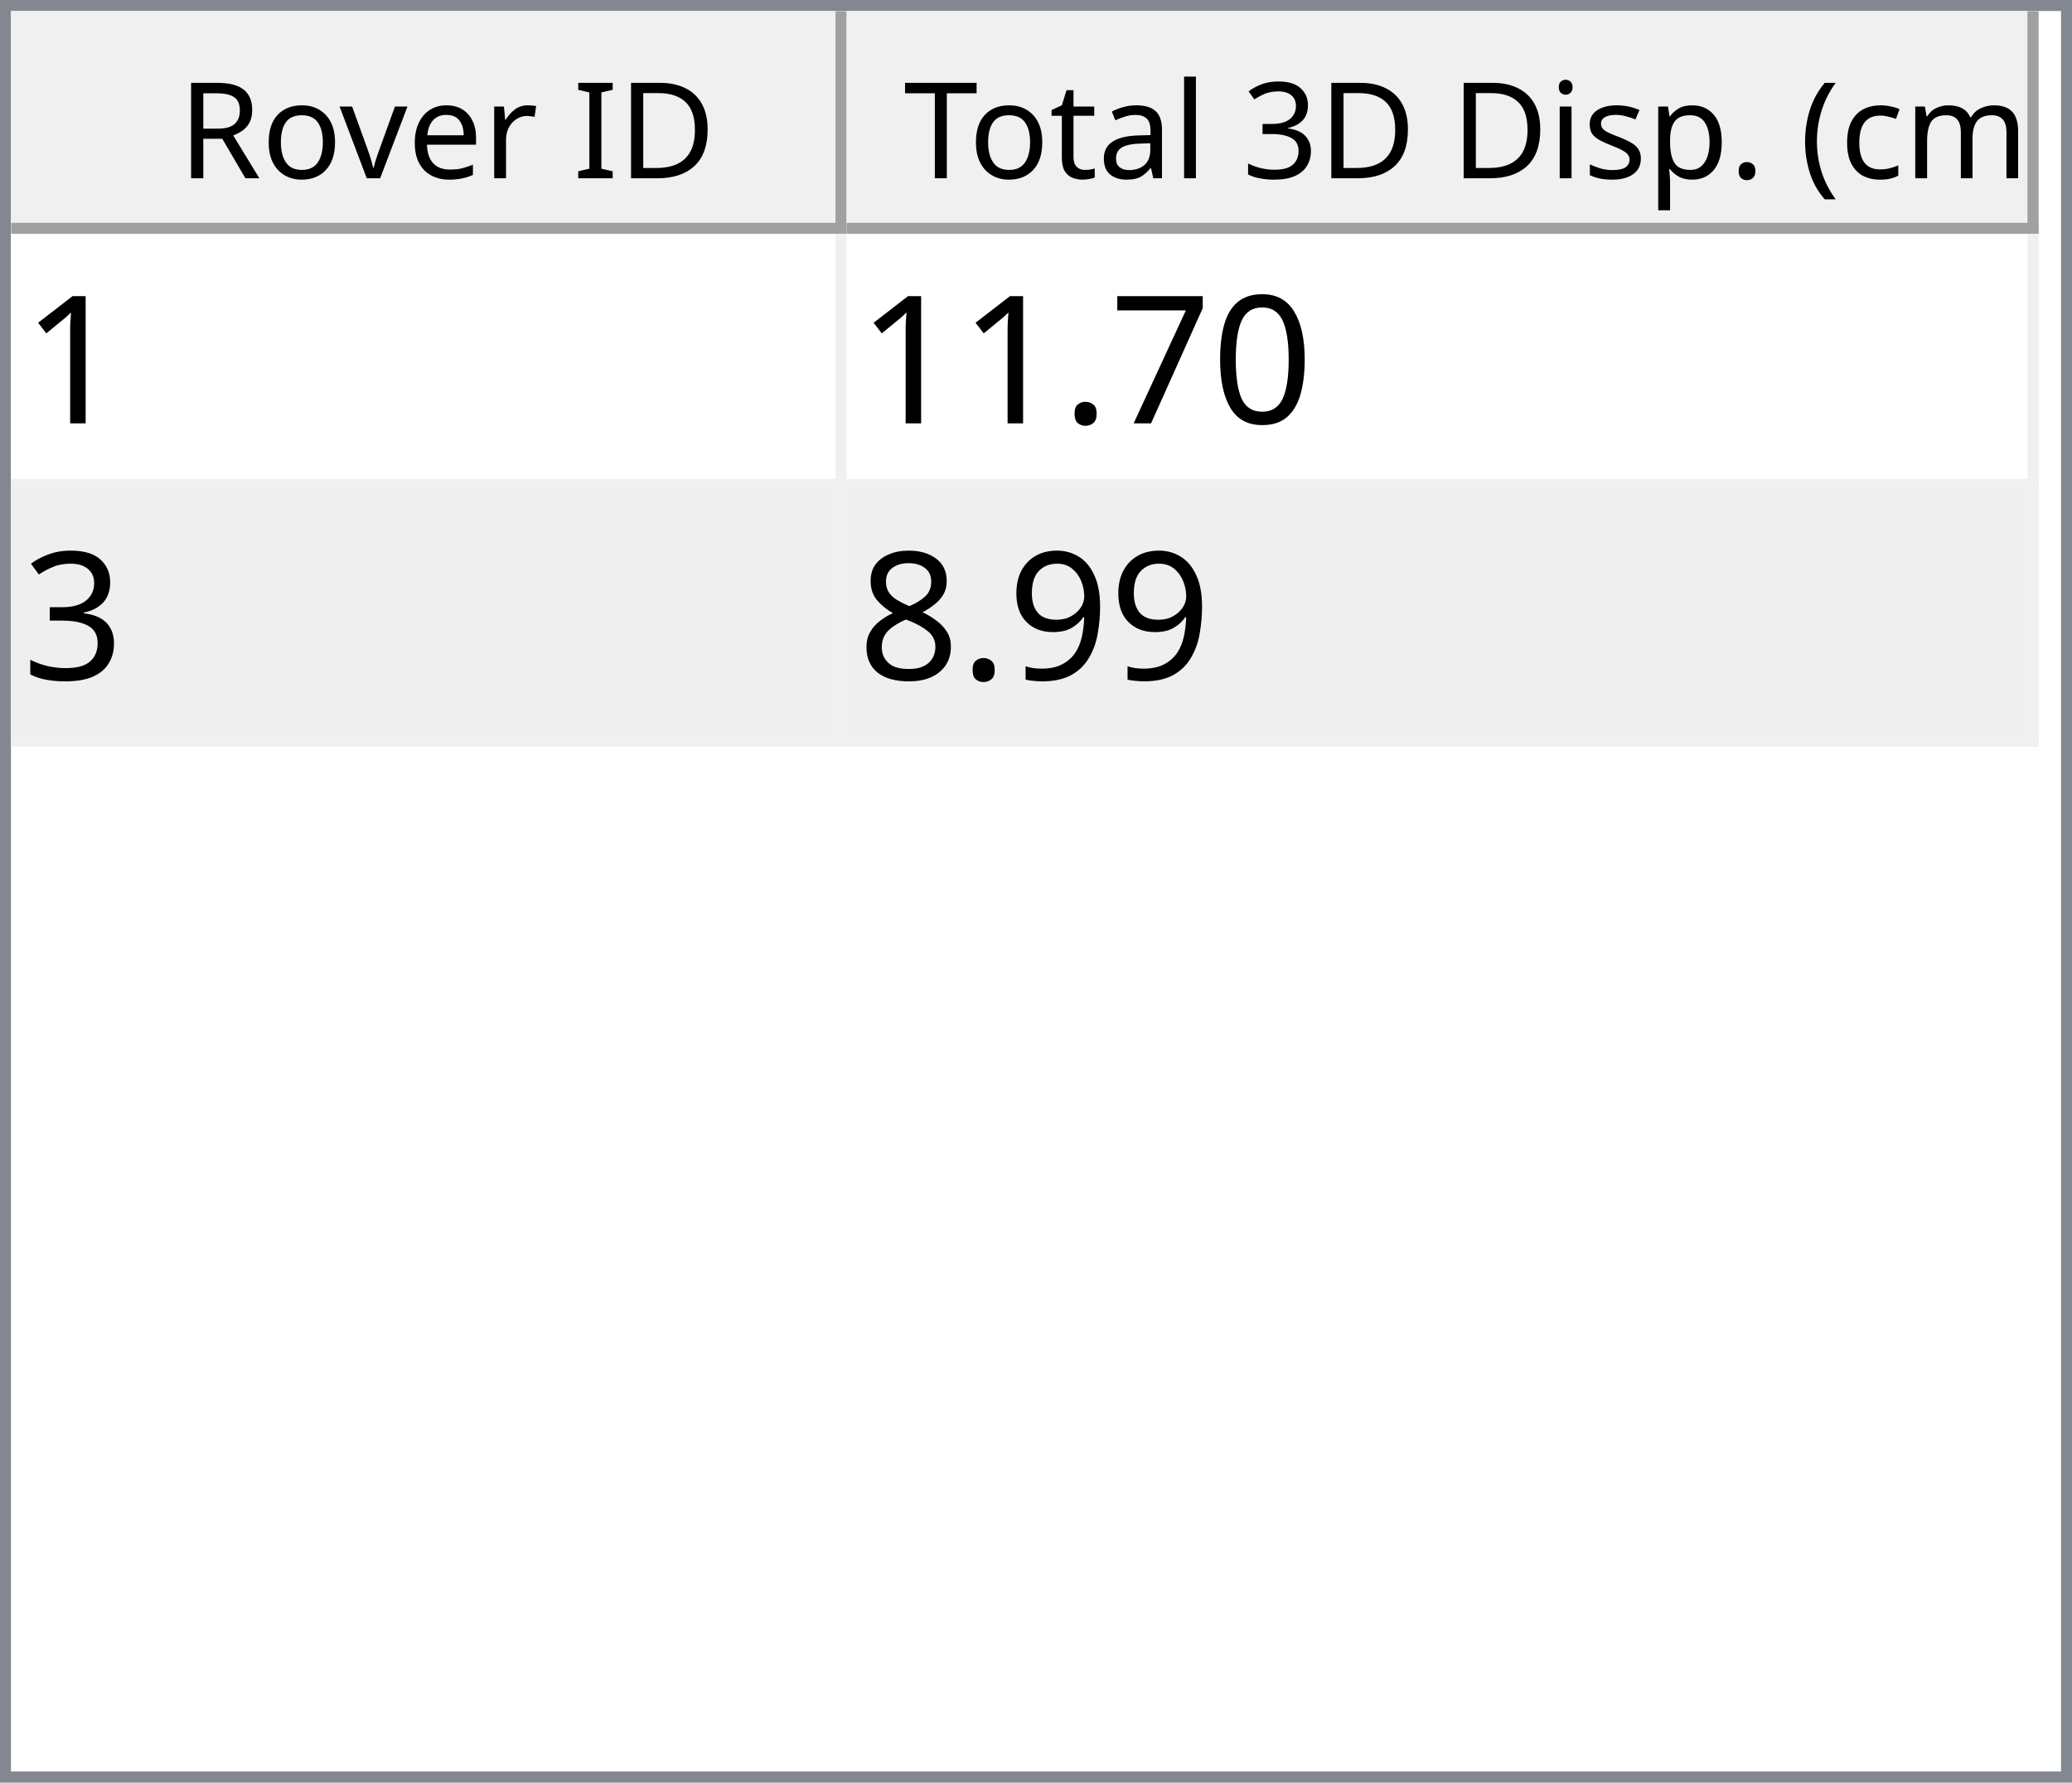
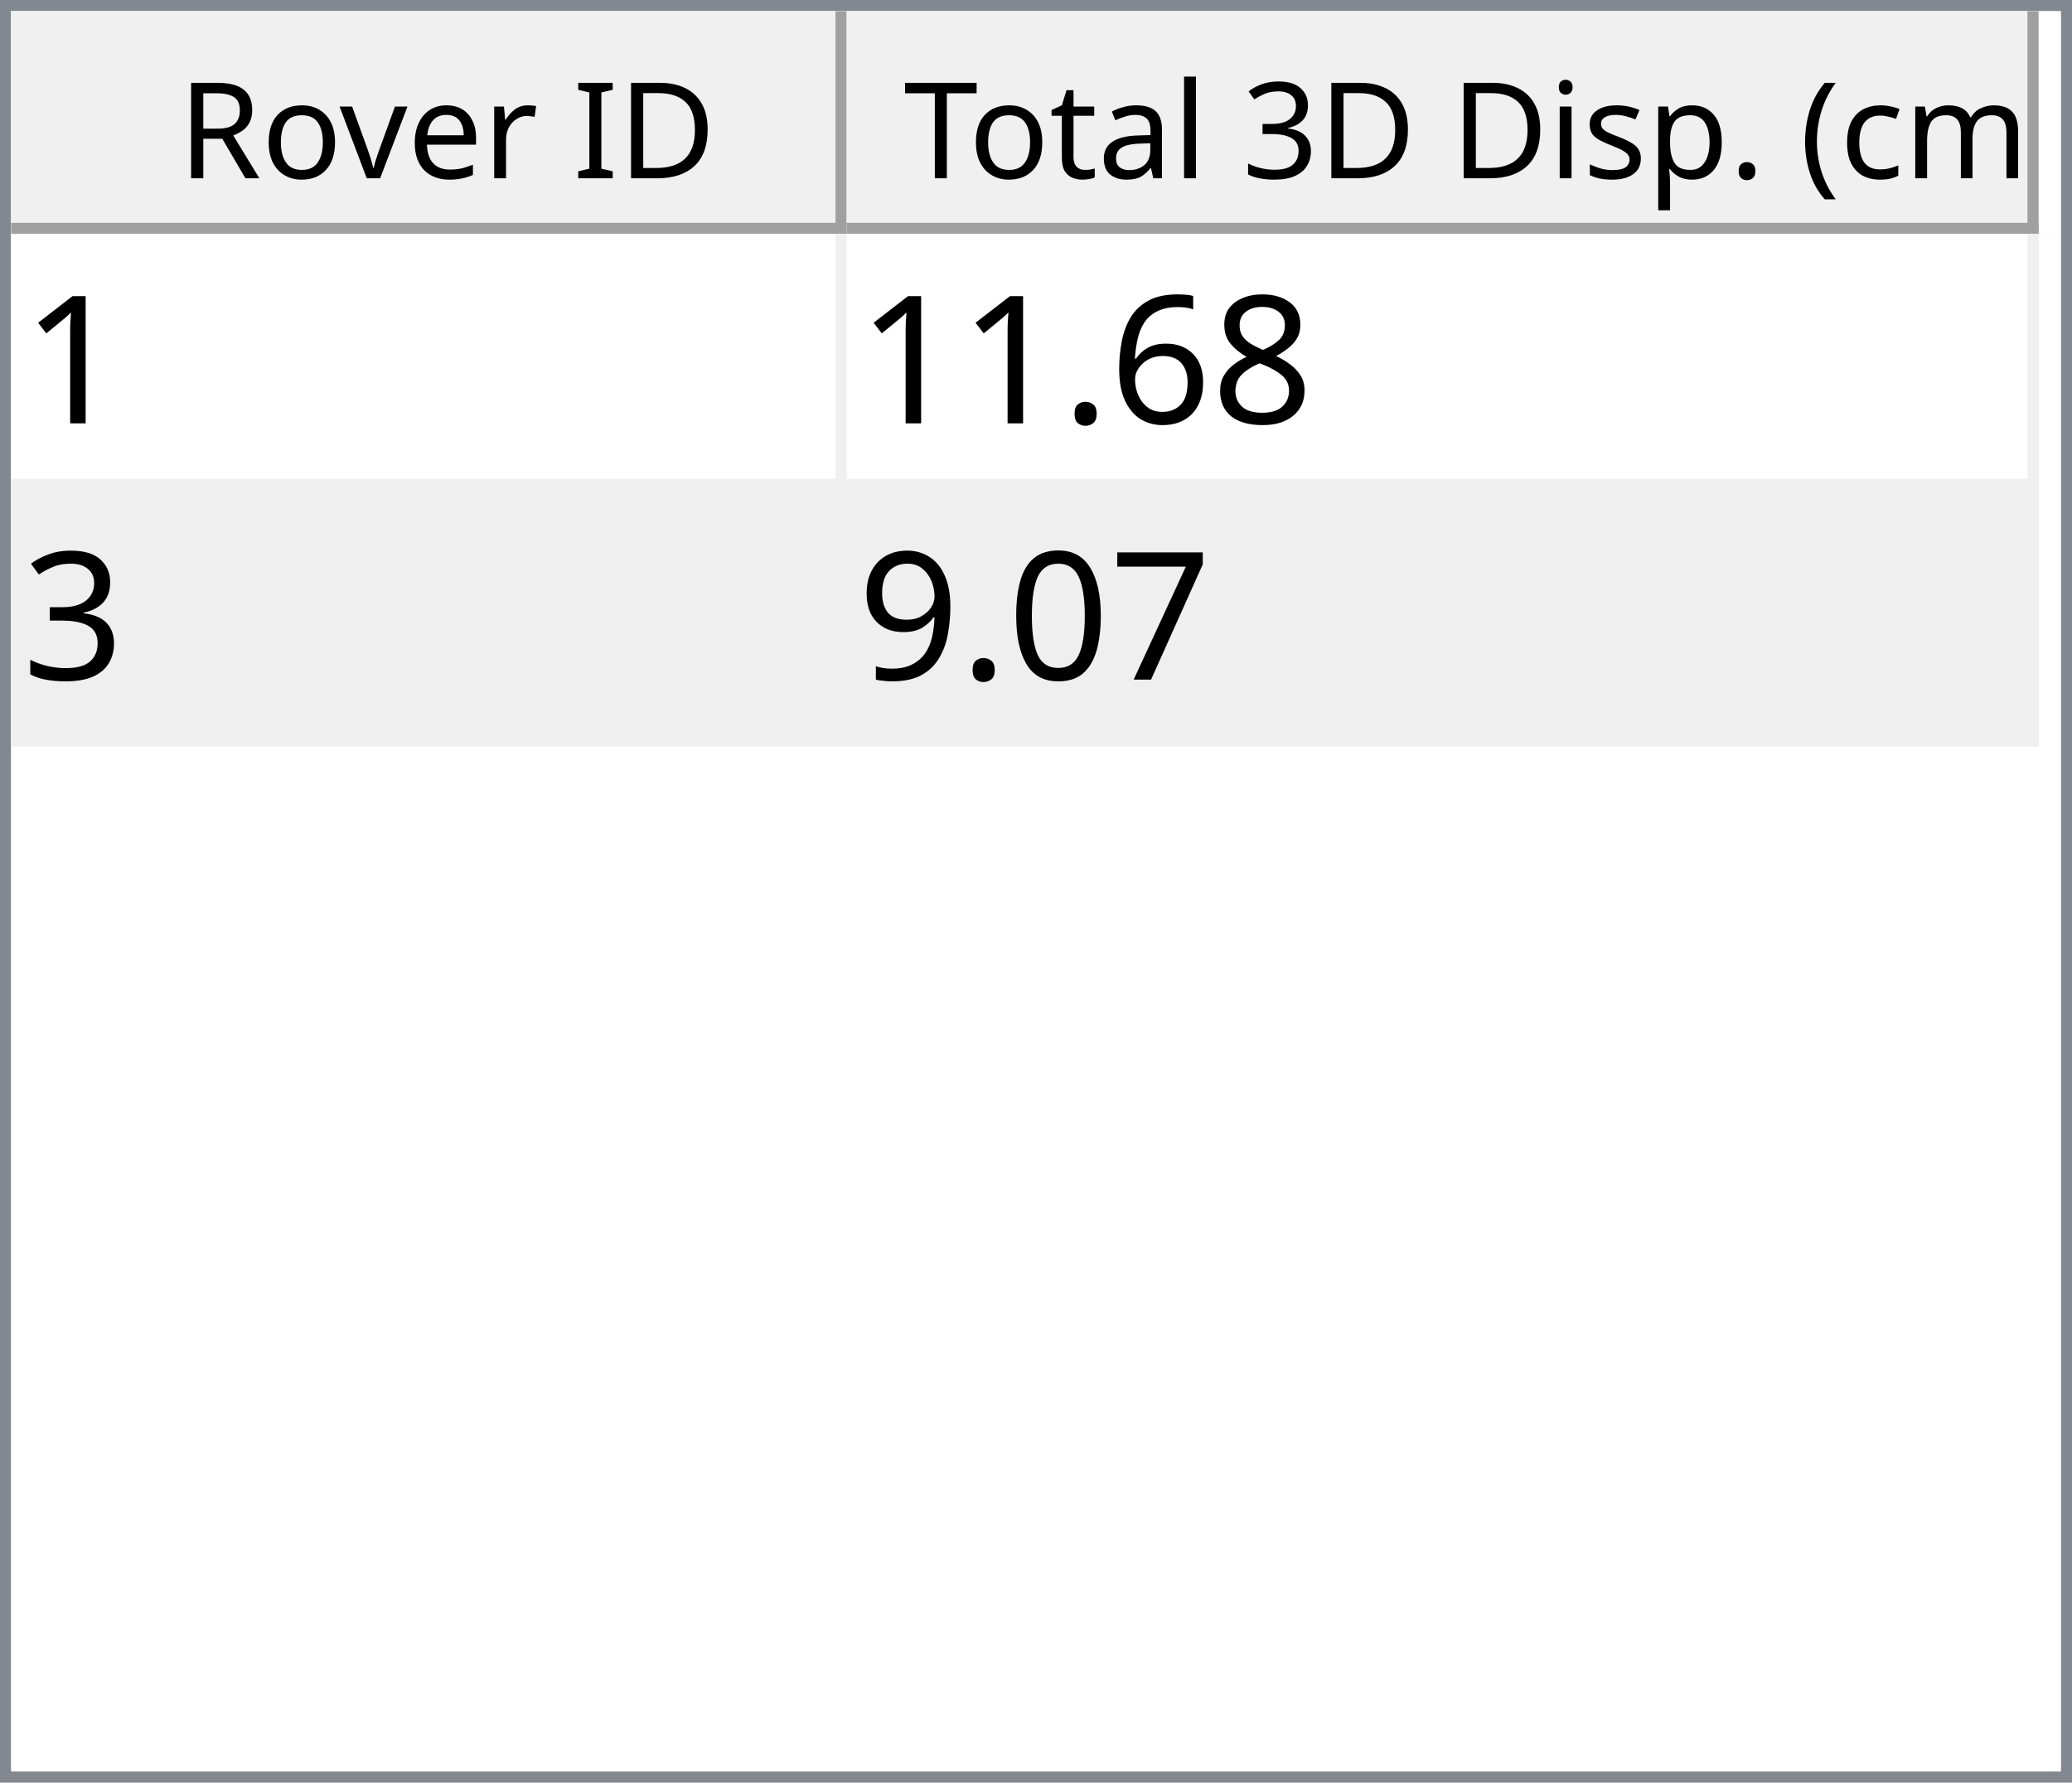
<svg xmlns="http://www.w3.org/2000/svg" style="fill-opacity:1; color-rendering:auto; color-interpolation:auto; text-rendering:auto; stroke:black; stroke-linecap:square; stroke-miterlimit:10; shape-rendering:auto; stroke-opacity:1; fill:black; stroke-dasharray:none; font-weight:normal; stroke-width:1; font-family:'Dialog'; font-style:normal; stroke-linejoin:miter; font-size:12px; stroke-dashoffset:0; image-rendering:auto;" width="186" height="160">
  <defs id="genericDefs" />
  <g>
    <defs id="defs1">
      <clipPath clipPathUnits="userSpaceOnUse" id="clipPath1">
        <path d="M0 0 L186 0 L186 160 L0 160 L0 0 Z" />
      </clipPath>
      <clipPath clipPathUnits="userSpaceOnUse" id="clipPath2">
        <path d="M0 0 L0 160 L186 160 L186 0 Z" />
      </clipPath>
      <clipPath clipPathUnits="userSpaceOnUse" id="clipPath3">
        <path d="M0 0 L0 20 L184 20 L184 0 Z" />
      </clipPath>
      <clipPath clipPathUnits="userSpaceOnUse" id="clipPath4">
        <path d="M0 0 L0 20 L75 20 L75 0 Z" />
      </clipPath>
      <clipPath clipPathUnits="userSpaceOnUse" id="clipPath5">
        <path d="M1 1 L1 19 L74 19 L74 1 Z" />
      </clipPath>
      <clipPath clipPathUnits="userSpaceOnUse" id="clipPath6">
        <path d="M0 0 L0 18 L73 18 L73 0 Z" />
      </clipPath>
      <clipPath clipPathUnits="userSpaceOnUse" id="clipPath7">
        <path d="M-0.5 -0.5 L-0.5 19.5 L74.5 19.5 L74.5 -0.5 Z" />
      </clipPath>
      <clipPath clipPathUnits="userSpaceOnUse" id="clipPath8">
        <path d="M0 0 L0 20 L107 20 L107 0 Z" />
      </clipPath>
      <clipPath clipPathUnits="userSpaceOnUse" id="clipPath9">
        <path d="M1 1 L1 19 L106 19 L106 1 Z" />
      </clipPath>
      <clipPath clipPathUnits="userSpaceOnUse" id="clipPath10">
        <path d="M0 0 L0 18 L105 18 L105 0 Z" />
      </clipPath>
      <clipPath clipPathUnits="userSpaceOnUse" id="clipPath11">
        <path d="M-0.5 -0.5 L-0.5 19.5 L106.5 19.5 L106.5 -0.5 Z" />
      </clipPath>
      <clipPath clipPathUnits="userSpaceOnUse" id="clipPath12">
        <path d="M0 0 L0 138 L184 138 L184 0 Z" />
      </clipPath>
      <clipPath clipPathUnits="userSpaceOnUse" id="clipPath13">
        <path d="M0 0 L0 46 L182 46 L182 0 Z" />
      </clipPath>
      <clipPath clipPathUnits="userSpaceOnUse" id="clipPath14">
        <path d="M-0.5 -0.5 L-0.5 45.5 L181.5 45.5 L181.5 -0.5 Z" />
      </clipPath>
      <clipPath clipPathUnits="userSpaceOnUse" id="clipPath15">
        <path d="M0 0 L0 22 L74 22 L74 0 Z" />
      </clipPath>
      <clipPath clipPathUnits="userSpaceOnUse" id="clipPath16">
        <path d="M0 0 L0 22 L106 22 L106 0 Z" />
      </clipPath>
      <font horiz-adv-x="64.551" id="font1">
        <font-face ascent="107.91" descent="25.098" units-per-em="100" style="font-style:normal; font-family:Segoe UI; font-weight:normal;" />
        <missing-glyph horiz-adv-x="64.551" d="M8.109 0 L8.109 68.266 L56.453 68.266 L56.453 0 L8.109 0 ZM15.328 7.234 L49.219 7.234 L49.219 61.031 L15.328 61.031 L15.328 7.234 Z" />
        <glyph unicode="D" horiz-adv-x="70.117" d="M9.188 0 L9.188 70.016 L28.516 70.016 Q65.531 70.016 65.531 35.891 Q65.531 19.672 55.25 9.836 Q44.969 0 27.734 0 L9.188 0 ZM17.391 62.594 L17.391 7.422 L27.828 7.422 Q41.609 7.422 49.273 14.797 Q56.938 22.172 56.938 35.688 Q56.938 62.594 28.328 62.594 L17.391 62.594 Z" />
        <glyph unicode="I" horiz-adv-x="26.611" d="M17.391 0 L9.188 0 L9.188 70.016 L17.391 70.016 L17.391 0 Z" />
        <glyph unicode=" " horiz-adv-x="27.393" d="" />
        <glyph unicode="r" horiz-adv-x="34.766" d="M34.188 41.891 Q32.078 43.5 28.125 43.5 Q23 43.5 19.555 38.672 Q16.109 33.844 16.109 25.484 L16.109 0 L8.109 0 L8.109 50 L16.109 50 L16.109 39.703 L16.312 39.703 Q18.016 44.969 21.531 47.922 Q25.047 50.875 29.391 50.875 Q32.516 50.875 34.188 50.203 L34.188 41.891 Z" />
        <glyph unicode="e" horiz-adv-x="52.295" d="M48.297 23 L12.984 23 Q13.188 14.656 17.484 10.109 Q21.781 5.562 29.297 5.562 Q37.75 5.562 44.828 11.141 L44.828 3.609 Q38.234 -1.172 27.391 -1.172 Q16.797 -1.172 10.742 5.641 Q4.688 12.453 4.688 24.812 Q4.688 36.469 11.305 43.82 Q17.922 51.172 27.734 51.172 Q37.547 51.172 42.922 44.828 Q48.297 38.484 48.297 27.203 L48.297 23 ZM40.094 29.781 Q40.047 36.719 36.75 40.578 Q33.453 44.438 27.594 44.438 Q21.922 44.438 17.969 40.383 Q14.016 36.328 13.094 29.781 L40.094 29.781 Z" />
        <glyph unicode="v" horiz-adv-x="47.9" d="M47.406 50 L27.484 0 L19.625 0 L0.688 50 L9.469 50 L22.172 13.672 Q23.578 9.672 23.922 6.688 L24.125 6.688 Q24.609 10.453 25.688 13.484 L38.969 50 L47.406 50 Z" />
        <glyph unicode="o" horiz-adv-x="58.594" d="M29 -1.172 Q17.922 -1.172 11.305 5.836 Q4.688 12.844 4.688 24.422 Q4.688 37.016 11.57 44.094 Q18.453 51.172 30.172 51.172 Q41.359 51.172 47.633 44.289 Q53.906 37.406 53.906 25.203 Q53.906 13.234 47.141 6.031 Q40.375 -1.172 29 -1.172 ZM29.594 44.438 Q21.875 44.438 17.383 39.188 Q12.891 33.938 12.891 24.703 Q12.891 15.828 17.43 10.695 Q21.969 5.562 29.594 5.562 Q37.359 5.562 41.531 10.594 Q45.703 15.625 45.703 24.906 Q45.703 34.281 41.531 39.359 Q37.359 44.438 29.594 44.438 Z" />
        <glyph unicode="R" horiz-adv-x="59.814" d="M59.375 0 L49.609 0 L37.891 19.625 Q36.281 22.359 34.766 24.289 Q33.25 26.219 31.664 27.438 Q30.078 28.656 28.25 29.219 Q26.422 29.781 24.125 29.781 L17.391 29.781 L17.391 0 L9.188 0 L9.188 70.016 L30.078 70.016 Q34.672 70.016 38.555 68.867 Q42.438 67.719 45.289 65.375 Q48.141 63.031 49.758 59.547 Q51.375 56.062 51.375 51.375 Q51.375 47.703 50.273 44.656 Q49.172 41.609 47.148 39.211 Q45.125 36.812 42.266 35.133 Q39.406 33.453 35.844 32.516 L35.844 32.328 Q37.594 31.547 38.891 30.547 Q40.188 29.547 41.359 28.18 Q42.531 26.812 43.68 25.078 Q44.828 23.344 46.234 21.047 L59.375 0 ZM17.391 62.594 L17.391 37.203 L28.516 37.203 Q31.594 37.203 34.203 38.133 Q36.812 39.062 38.719 40.797 Q40.625 42.531 41.703 45.047 Q42.781 47.562 42.781 50.688 Q42.781 56.297 39.141 59.445 Q35.5 62.594 28.609 62.594 L17.391 62.594 Z" />
        <glyph unicode=")" horiz-adv-x="30.176" d="M8.297 -15.922 L1.172 -15.922 Q16.406 2.344 16.406 26.812 Q16.406 51.469 1.078 70.016 L8.297 70.016 Q23.531 52.156 23.531 26.703 Q23.531 1.375 8.297 -15.922 Z" />
        <glyph unicode="m" horiz-adv-x="86.133" d="M79.109 0 L71.094 0 L71.094 28.719 Q71.094 37.016 68.531 40.727 Q65.969 44.438 59.906 44.438 Q54.781 44.438 51.195 39.75 Q47.609 35.062 47.609 28.516 L47.609 0 L39.594 0 L39.594 29.688 Q39.594 44.438 28.219 44.438 Q22.953 44.438 19.531 40.016 Q16.109 35.594 16.109 28.516 L16.109 0 L8.109 0 L8.109 50 L16.109 50 L16.109 42.094 L16.312 42.094 Q21.625 51.172 31.844 51.172 Q36.969 51.172 40.773 48.312 Q44.578 45.453 46 40.828 Q51.562 51.172 62.594 51.172 Q79.109 51.172 79.109 30.812 L79.109 0 Z" />
        <glyph unicode="c" horiz-adv-x="46.191" d="M42.188 2.297 Q36.422 -1.172 28.516 -1.172 Q17.828 -1.172 11.258 5.789 Q4.688 12.75 4.688 23.828 Q4.688 36.188 11.766 43.68 Q18.844 51.172 30.672 51.172 Q37.25 51.172 42.281 48.734 L42.281 40.531 Q36.719 44.438 30.375 44.438 Q22.703 44.438 17.797 38.945 Q12.891 33.453 12.891 24.516 Q12.891 15.719 17.508 10.641 Q22.125 5.562 29.891 5.562 Q36.422 5.562 42.188 9.906 L42.188 2.297 Z" />
        <glyph unicode="(" horiz-adv-x="30.176" d="M29.109 -15.922 L21.969 -15.922 Q6.844 1.375 6.844 26.703 Q6.844 52.156 21.969 70.016 L29.203 70.016 Q13.875 51.469 13.875 26.812 Q13.875 2.344 29.109 -15.922 Z" />
        <glyph unicode="." horiz-adv-x="21.68" d="M10.891 -1.078 Q8.641 -1.078 7.055 0.539 Q5.469 2.156 5.469 4.391 Q5.469 6.641 7.055 8.273 Q8.641 9.906 10.891 9.906 Q13.188 9.906 14.797 8.273 Q16.406 6.641 16.406 4.391 Q16.406 2.156 14.797 0.539 Q13.188 -1.078 10.891 -1.078 Z" />
        <glyph unicode="p" horiz-adv-x="58.789" d="M16.312 7.234 L16.109 7.234 L16.109 -23 L8.109 -23 L8.109 50 L16.109 50 L16.109 41.219 L16.312 41.219 Q22.219 51.172 33.594 51.172 Q43.266 51.172 48.688 44.461 Q54.109 37.75 54.109 26.469 Q54.109 13.922 48 6.375 Q41.891 -1.172 31.297 -1.172 Q21.578 -1.172 16.312 7.234 ZM16.109 27.391 L16.109 20.406 Q16.109 14.203 20.141 9.883 Q24.172 5.562 30.375 5.562 Q37.641 5.562 41.773 11.133 Q45.906 16.703 45.906 26.609 Q45.906 34.969 42.047 39.703 Q38.188 44.438 31.594 44.438 Q24.609 44.438 20.359 39.578 Q16.109 34.719 16.109 27.391 Z" />
        <glyph unicode="s" horiz-adv-x="42.432" d="M5.078 1.812 L5.078 10.406 Q11.625 5.562 19.484 5.562 Q30.031 5.562 30.031 12.594 Q30.031 14.594 29.125 15.992 Q28.219 17.391 26.68 18.461 Q25.141 19.531 23.07 20.383 Q21 21.234 18.609 22.172 Q15.281 23.484 12.766 24.828 Q10.25 26.172 8.57 27.859 Q6.891 29.547 6.031 31.695 Q5.172 33.844 5.172 36.719 Q5.172 40.234 6.789 42.945 Q8.406 45.656 11.086 47.484 Q13.766 49.312 17.211 50.242 Q20.656 51.172 24.312 51.172 Q30.812 51.172 35.938 48.922 L35.938 40.828 Q30.422 44.438 23.25 44.438 Q21 44.438 19.195 43.922 Q17.391 43.406 16.094 42.477 Q14.797 41.547 14.086 40.258 Q13.375 38.969 13.375 37.406 Q13.375 35.453 14.086 34.133 Q14.797 32.812 16.164 31.789 Q17.531 30.766 19.484 29.938 Q21.438 29.109 23.922 28.125 Q27.25 26.859 29.883 25.516 Q32.516 24.172 34.375 22.484 Q36.234 20.797 37.234 18.602 Q38.234 16.406 38.234 13.375 Q38.234 9.672 36.602 6.938 Q34.969 4.203 32.234 2.398 Q29.5 0.594 25.93 -0.289 Q22.359 -1.172 18.453 -1.172 Q10.75 -1.172 5.078 1.812 Z" />
        <glyph unicode="i" horiz-adv-x="24.219" d="M12.203 62.703 Q10.062 62.703 8.547 64.164 Q7.031 65.625 7.031 67.875 Q7.031 70.125 8.547 71.609 Q10.062 73.094 12.203 73.094 Q14.406 73.094 15.945 71.609 Q17.484 70.125 17.484 67.875 Q17.484 65.719 15.945 64.211 Q14.406 62.703 12.203 62.703 ZM16.109 0 L8.109 0 L8.109 50 L16.109 50 L16.109 0 Z" />
        <glyph unicode="3" horiz-adv-x="53.906" d="M46.531 19.828 Q46.531 15.094 44.75 11.211 Q42.969 7.328 39.719 4.57 Q36.469 1.812 31.93 0.297 Q27.391 -1.219 21.922 -1.219 Q11.922 -1.219 6 2.594 L6 11.188 Q13.094 5.609 22.219 5.609 Q25.875 5.609 28.828 6.539 Q31.781 7.469 33.906 9.227 Q36.031 10.984 37.18 13.477 Q38.328 15.969 38.328 19.094 Q38.328 32.812 18.797 32.812 L12.984 32.812 L12.984 39.594 L18.5 39.594 Q35.797 39.594 35.797 52.484 Q35.797 64.406 22.609 64.406 Q15.188 64.406 8.688 59.422 L8.688 67.188 Q15.375 71.188 24.609 71.188 Q29 71.188 32.57 69.969 Q36.141 68.75 38.68 66.555 Q41.219 64.359 42.609 61.281 Q44 58.203 44 54.5 Q44 40.672 30.031 36.719 L30.031 36.531 Q33.594 36.141 36.625 34.797 Q39.656 33.453 41.852 31.305 Q44.047 29.156 45.289 26.25 Q46.531 23.344 46.531 19.828 Z" />
        <glyph unicode="l" horiz-adv-x="24.219" d="M16.109 0 L8.109 0 L8.109 74.031 L16.109 74.031 L16.109 0 Z" />
        <glyph unicode="a" horiz-adv-x="50.879" d="M43.891 0 L35.891 0 L35.891 7.812 L35.688 7.812 Q30.469 -1.172 20.312 -1.172 Q12.844 -1.172 8.617 2.781 Q4.391 6.734 4.391 13.281 Q4.391 27.297 20.906 29.594 L35.891 31.688 Q35.891 44.438 25.594 44.438 Q16.547 44.438 9.281 38.281 L9.281 46.484 Q16.656 51.172 26.266 51.172 Q43.891 51.172 43.891 32.516 L43.891 0 ZM35.891 25.297 L23.828 23.641 Q18.266 22.859 15.43 20.875 Q12.594 18.891 12.594 13.875 Q12.594 10.203 15.211 7.883 Q17.828 5.562 22.172 5.562 Q28.125 5.562 32.008 9.742 Q35.891 13.922 35.891 20.312 L35.891 25.297 Z" />
        <glyph unicode="t" horiz-adv-x="33.887" d="M31.297 0.484 Q28.469 -1.078 23.828 -1.078 Q10.688 -1.078 10.688 13.578 L10.688 43.172 L2.094 43.172 L2.094 50 L10.688 50 L10.688 62.203 L18.703 64.797 L18.703 50 L31.297 50 L31.297 43.172 L18.703 43.172 L18.703 14.984 Q18.703 9.969 20.414 7.82 Q22.125 5.672 26.078 5.672 Q29.109 5.672 31.297 7.328 L31.297 0.484 Z" />
        <glyph unicode="T" horiz-adv-x="52.393" d="M50.594 62.594 L30.375 62.594 L30.375 0 L22.172 0 L22.172 62.594 L2 62.594 L2 70.016 L50.594 70.016 L50.594 62.594 Z" />
      </font>
      <font horiz-adv-x="75.0" id="font2">
        <font-face ascent="100.537" descent="21.973" units-per-em="100" style="font-style:normal; font-family:sans-serif; font-weight:normal;" />
        <missing-glyph horiz-adv-x="75.0" d="M12.5 0 L12.5 62.5 L62.5 62.5 L62.5 0 L12.5 0 ZM14.062 1.562 L60.938 1.562 L60.938 60.938 L14.062 60.938 L14.062 1.562 Z" />
        <glyph unicode="1" horiz-adv-x="55.615" d="M37.25 0 L28.469 0 L28.469 56 Q25.297 52.984 20.141 49.953 Q14.984 46.922 10.891 45.406 L10.891 53.906 Q18.266 57.375 23.781 62.305 Q29.297 67.234 31.594 71.875 L37.25 71.875 L37.25 0 Z" />
-         <glyph unicode="0" horiz-adv-x="55.615" d="M4.156 35.297 Q4.156 48 6.766 55.742 Q9.375 63.484 14.523 67.68 Q19.672 71.875 27.484 71.875 Q33.25 71.875 37.594 69.555 Q41.938 67.234 44.773 62.867 Q47.609 58.5 49.219 52.227 Q50.828 45.953 50.828 35.297 Q50.828 22.703 48.242 14.969 Q45.656 7.234 40.508 3.008 Q35.359 -1.219 27.484 -1.219 Q17.141 -1.219 11.234 6.203 Q4.156 15.141 4.156 35.297 ZM13.188 35.297 Q13.188 17.672 17.312 11.836 Q21.438 6 27.484 6 Q33.547 6 37.672 11.859 Q41.797 17.719 41.797 35.297 Q41.797 52.984 37.672 58.789 Q33.547 64.594 27.391 64.594 Q21.344 64.594 17.719 59.469 Q13.188 52.938 13.188 35.297 Z" />
-         <glyph unicode="7" horiz-adv-x="55.615" d="M4.734 62.203 L4.734 70.656 L51.078 70.656 L51.078 63.812 Q44.234 56.547 37.523 44.484 Q30.812 32.422 27.156 19.672 Q24.516 10.688 23.781 0 L14.75 0 Q14.891 8.453 18.062 20.414 Q21.234 32.375 27.172 43.484 Q33.109 54.594 39.797 62.203 L4.734 62.203 Z" />
+         <glyph unicode="8" horiz-adv-x="55.615" d="M17.672 38.812 Q12.203 40.828 9.57 44.539 Q6.938 48.25 6.938 53.422 Q6.938 61.234 12.555 66.555 Q18.172 71.875 27.484 71.875 Q36.859 71.875 42.578 66.43 Q48.297 60.984 48.297 53.172 Q48.297 48.188 45.68 44.508 Q43.062 40.828 37.75 38.812 Q44.344 36.672 47.781 31.883 Q51.219 27.094 51.219 20.453 Q51.219 11.281 44.727 5.031 Q38.234 -1.219 27.641 -1.219 Q17.047 -1.219 10.547 5.055 Q4.047 11.328 4.047 20.703 Q4.047 27.688 7.594 32.398 Q11.141 37.109 17.672 38.812 ZM15.922 53.719 Q15.922 48.641 19.195 45.414 Q22.469 42.188 27.688 42.188 Q32.766 42.188 36.016 45.383 Q39.266 48.578 39.266 53.219 Q39.266 58.062 35.914 61.359 Q32.562 64.656 27.594 64.656 Q22.562 64.656 19.242 61.43 Q15.922 58.203 15.922 53.719 ZM13.094 20.656 Q13.094 16.891 14.875 13.375 Q16.656 9.859 20.172 7.93 Q23.688 6 27.734 6 Q34.031 6 38.133 10.055 Q42.234 14.109 42.234 20.359 Q42.234 26.703 38.016 30.859 Q33.797 35.016 27.438 35.016 Q21.234 35.016 17.164 30.914 Q13.094 26.812 13.094 20.656 Z" />
+         <glyph unicode="6" horiz-adv-x="55.615" d="M49.75 54.047 L41.016 53.375 Q39.844 58.547 37.703 60.891 Q34.125 64.656 28.906 64.656 Q24.703 64.656 21.531 62.312 Q17.391 59.281 14.992 53.469 Q12.594 47.656 12.5 36.922 Q15.672 41.75 20.266 44.094 Q24.859 46.438 29.891 46.438 Q38.672 46.438 44.852 39.969 Q51.031 33.5 51.031 23.25 Q51.031 16.5 48.125 10.719 Q45.219 4.938 40.141 1.859 Q35.062 -1.219 28.609 -1.219 Q17.625 -1.219 10.695 6.859 Q3.766 14.938 3.766 33.5 Q3.766 54.25 11.422 63.672 Q18.109 71.875 29.438 71.875 Q37.891 71.875 43.289 67.141 Q48.688 62.406 49.75 54.047 ZM13.875 23.188 Q13.875 18.656 15.797 14.508 Q17.719 10.359 21.188 8.18 Q24.656 6 28.469 6 Q34.031 6 38.039 10.492 Q42.047 14.984 42.047 22.703 Q42.047 30.125 38.086 34.398 Q34.125 38.672 28.125 38.672 Q22.172 38.672 18.023 34.398 Q13.875 30.125 13.875 23.188 Z" />
        <glyph unicode="." horiz-adv-x="27.783" d="M9.078 0 L9.078 10.016 L19.094 10.016 L19.094 0 L9.078 0 Z" />
        <glyph unicode="3" horiz-adv-x="55.615" d="M4.203 18.891 L12.984 20.062 Q14.5 12.594 18.141 9.297 Q21.781 6 27 6 Q33.203 6 37.477 10.297 Q41.75 14.594 41.75 20.953 Q41.75 27 37.797 30.93 Q33.844 34.859 27.734 34.859 Q25.25 34.859 21.531 33.891 L22.516 41.609 Q23.391 41.5 23.922 41.5 Q29.547 41.5 34.039 44.43 Q38.531 47.359 38.531 53.469 Q38.531 58.297 35.258 61.477 Q31.984 64.656 26.812 64.656 Q21.688 64.656 18.266 61.43 Q14.844 58.203 13.875 51.766 L5.078 53.328 Q6.688 62.156 12.398 67.016 Q18.109 71.875 26.609 71.875 Q32.469 71.875 37.398 69.359 Q42.328 66.844 44.945 62.5 Q47.562 58.156 47.562 53.266 Q47.562 48.641 45.07 44.828 Q42.578 41.016 37.703 38.766 Q44.047 37.312 47.562 32.695 Q51.078 28.078 51.078 21.141 Q51.078 11.766 44.242 5.25 Q37.406 -1.266 26.953 -1.266 Q17.531 -1.266 11.305 4.352 Q5.078 9.969 4.203 18.891 Z" />
+         <glyph unicode="7" horiz-adv-x="55.615" d="M4.734 62.203 L4.734 70.656 L51.078 70.656 L51.078 63.812 Q44.234 56.547 37.523 44.484 Q30.812 32.422 27.156 19.672 Q24.516 10.688 23.781 0 L14.75 0 Q14.891 8.453 18.062 20.414 Q21.234 32.375 27.172 43.484 Q33.109 54.594 39.797 62.203 L4.734 62.203 Z" />
+         <glyph unicode="0" horiz-adv-x="55.615" d="M4.156 35.297 Q4.156 48 6.766 55.742 Q9.375 63.484 14.523 67.68 Q19.672 71.875 27.484 71.875 Q33.25 71.875 37.594 69.555 Q41.938 67.234 44.773 62.867 Q47.609 58.5 49.219 52.227 Q50.828 45.953 50.828 35.297 Q50.828 22.703 48.242 14.969 Q45.656 7.234 40.508 3.008 Q35.359 -1.219 27.484 -1.219 Q17.141 -1.219 11.234 6.203 Q4.156 15.141 4.156 35.297 ZM13.188 35.297 Q13.188 17.672 17.312 11.836 Q21.438 6 27.484 6 Q33.547 6 37.672 11.859 Q41.797 17.719 41.797 35.297 Q41.797 52.984 37.672 58.789 Q33.547 64.594 27.391 64.594 Q21.344 64.594 17.719 59.469 Q13.188 52.938 13.188 35.297 Z" />
        <glyph unicode="9" horiz-adv-x="55.615" d="M5.469 16.547 L13.922 17.328 Q14.984 11.375 18.016 8.688 Q21.047 6 25.781 6 Q29.828 6 32.883 7.859 Q35.938 9.719 37.891 12.82 Q39.844 15.922 41.164 21.195 Q42.484 26.469 42.484 31.938 Q42.484 32.516 42.438 33.688 Q39.797 29.5 35.234 26.883 Q30.672 24.266 25.344 24.266 Q16.453 24.266 10.305 30.711 Q4.156 37.156 4.156 47.703 Q4.156 58.594 10.578 65.234 Q17 71.875 26.656 71.875 Q33.641 71.875 39.43 68.117 Q45.219 64.359 48.219 57.398 Q51.219 50.438 51.219 37.25 Q51.219 23.531 48.242 15.406 Q45.266 7.281 39.383 3.031 Q33.5 -1.219 25.594 -1.219 Q17.188 -1.219 11.867 3.445 Q6.547 8.109 5.469 16.547 ZM41.453 48.141 Q41.453 55.719 37.43 60.156 Q33.406 64.594 27.734 64.594 Q21.875 64.594 17.531 59.812 Q13.188 55.031 13.188 47.406 Q13.188 40.578 17.312 36.305 Q21.438 32.031 27.484 32.031 Q33.594 32.031 37.523 36.305 Q41.453 40.578 41.453 48.141 Z" />
-         <glyph unicode="8" horiz-adv-x="55.615" d="M17.672 38.812 Q12.203 40.828 9.57 44.539 Q6.938 48.25 6.938 53.422 Q6.938 61.234 12.555 66.555 Q18.172 71.875 27.484 71.875 Q36.859 71.875 42.578 66.43 Q48.297 60.984 48.297 53.172 Q48.297 48.188 45.68 44.508 Q43.062 40.828 37.75 38.812 Q44.344 36.672 47.781 31.883 Q51.219 27.094 51.219 20.453 Q51.219 11.281 44.727 5.031 Q38.234 -1.219 27.641 -1.219 Q17.047 -1.219 10.547 5.055 Q4.047 11.328 4.047 20.703 Q4.047 27.688 7.594 32.398 Q11.141 37.109 17.672 38.812 ZM15.922 53.719 Q15.922 48.641 19.195 45.414 Q22.469 42.188 27.688 42.188 Q32.766 42.188 36.016 45.383 Q39.266 48.578 39.266 53.219 Q39.266 58.062 35.914 61.359 Q32.562 64.656 27.594 64.656 Q22.562 64.656 19.242 61.43 Q15.922 58.203 15.922 53.719 ZM13.094 20.656 Q13.094 16.891 14.875 13.375 Q16.656 9.859 20.172 7.93 Q23.688 6 27.734 6 Q34.031 6 38.133 10.055 Q42.234 14.109 42.234 20.359 Q42.234 26.703 38.016 30.859 Q33.797 35.016 27.438 35.016 Q21.234 35.016 17.164 30.914 Q13.094 26.812 13.094 20.656 Z" />
      </font>
    </defs>
    <g style="fill:white; stroke:white;">
      <rect x="0" y="0" width="186" style="clip-path:url(#clipPath1); stroke:none;" height="160" />
    </g>
    <g style="fill:white; text-rendering:optimizeSpeed; color-rendering:optimizeSpeed; image-rendering:optimizeSpeed; shape-rendering:crispEdges; stroke:white; color-interpolation:sRGB;">
      <rect x="0" width="186" height="160" y="0" style="stroke:none;" />
      <path style="stroke:none;" d="M0 160 L186 160 L186 0 L0 0 Z" />
    </g>
    <g style="fill:rgb(240,240,240); font-family:'Segoe UI'; stroke:rgb(240,240,240);">
      <rect x="0" y="0" width="186" style="clip-path:url(#clipPath2); stroke:none;" height="160" />
    </g>
    <g style="fill:rgb(130,135,144); font-family:'Segoe UI'; stroke:rgb(130,135,144);">
      <path d="M0 0 L186 0 L186 160 L0 160 L0 0 ZM1 1 L185 1 L185 159 L1 159 L1 1 Z" style="fill-rule:evenodd; clip-path:url(#clipPath2); stroke:none;" />
    </g>
    <g style="fill:white; font-family:'Segoe UI'; stroke:white;" transform="translate(1,1)">
      <rect x="0" y="0" width="184" style="clip-path:url(#clipPath3); stroke:none;" height="20" />
    </g>
    <g style="fill:rgb(240,240,240); font-family:'Segoe UI'; stroke:rgb(240,240,240);" transform="translate(1,1)">
      <rect x="0" y="0" width="75" style="clip-path:url(#clipPath4); stroke:none;" height="20" />
    </g>
    <g style="font-family:'Segoe UI';" transform="translate(2,2)">
      <text x="14" xml:space="preserve" y="14" style="clip-path:url(#clipPath6); stroke:none;">Rover ID</text>
    </g>
    <g style="fill:rgb(160,160,160); font-family:'Segoe UI'; stroke:rgb(160,160,160); stroke-linejoin:bevel;" transform="translate(1.5,1.5)">
      <line x1="74" x2="74" y1="0" style="fill:none; clip-path:url(#clipPath7);" y2="19" />
    </g>
    <g style="fill:rgb(160,160,160); font-family:'Segoe UI'; stroke:rgb(160,160,160); stroke-linejoin:bevel;" transform="matrix(1,0,0,1,1,1) translate(0.5,0.5)">
      <line x1="0" x2="74" y1="19" style="fill:none; clip-path:url(#clipPath7);" y2="19" />
    </g>
    <g style="fill:rgb(240,240,240); font-family:'Segoe UI'; stroke:rgb(240,240,240);" transform="translate(76,1)">
      <rect x="0" y="0" width="107" style="clip-path:url(#clipPath8); stroke:none;" height="20" />
    </g>
    <g style="font-family:'Segoe UI';" transform="translate(77,2)">
      <text x="1" xml:space="preserve" y="14" style="clip-path:url(#clipPath10); stroke:none;"> Total 3D Disp. (cm)</text>
    </g>
    <g style="fill:rgb(160,160,160); font-family:'Segoe UI'; stroke:rgb(160,160,160); stroke-linejoin:bevel;" transform="translate(76.5,1.5)">
      <line x1="106" x2="106" y1="0" style="fill:none; clip-path:url(#clipPath11);" y2="19" />
    </g>
    <g style="fill:rgb(160,160,160); font-family:'Segoe UI'; stroke:rgb(160,160,160); stroke-linejoin:bevel;" transform="matrix(1,0,0,1,76,1) translate(0.5,0.5)">
      <line x1="0" x2="106" y1="19" style="fill:none; clip-path:url(#clipPath11);" y2="19" />
    </g>
    <g style="fill:white; font-family:'Segoe UI'; stroke:white;" transform="translate(1,21)">
      <rect x="0" y="0" width="184" style="clip-path:url(#clipPath12); stroke:none;" height="138" />
    </g>
    <g style="fill:rgb(240,240,240); font-size:16px; font-family:sans-serif; stroke:rgb(240,240,240);" transform="translate(1,21)">
      <rect x="0" y="0" width="182" style="clip-path:url(#clipPath13); stroke:none;" height="46" />
      <line transform="translate(0.5,0.5)" x1="0" x2="181" y1="22" style="clip-path:url(#clipPath14); fill:none; stroke-linejoin:bevel;" y2="22" />
    </g>
    <g transform="matrix(1,0,0,1,1,21) translate(0.5,0.5)" style="fill:rgb(240,240,240); font-size:16px; font-family:sans-serif; stroke:rgb(240,240,240); stroke-linejoin:bevel;">
      <line x1="0" x2="181" y1="45" style="fill:none; clip-path:url(#clipPath14);" y2="45" />
    </g>
    <g transform="matrix(1,0,0,1,1,21) translate(0.5,0.5)" style="fill:rgb(240,240,240); font-size:16px; font-family:sans-serif; stroke:rgb(240,240,240); stroke-linejoin:bevel;">
      <line x1="74" x2="74" y1="0" style="fill:none; clip-path:url(#clipPath14);" y2="45" />
    </g>
    <g transform="matrix(1,0,0,1,1,21) translate(0.5,0.5)" style="fill:rgb(240,240,240); font-size:16px; font-family:sans-serif; stroke:rgb(240,240,240); stroke-linejoin:bevel;">
      <line x1="181" x2="181" y1="0" style="fill:none; clip-path:url(#clipPath14);" y2="45" />
    </g>
    <g style="fill:white; font-size:16px; font-family:sans-serif; stroke:white;" transform="matrix(1,0,0,1,1,21)">
      <rect x="0" y="0" width="74" style="clip-path:url(#clipPath15); stroke:none;" height="22" />
      <text x="1" y="17" style="fill:black; clip-path:url(#clipPath15); stroke:none;" xml:space="preserve">1</text>
    </g>
    <g style="fill:white; font-size:16px; font-family:sans-serif; stroke:white;" transform="matrix(1,0,0,1,1,21) translate(75,0)">
      <rect x="0" y="0" width="106" style="clip-path:url(#clipPath16); stroke:none;" height="22" />
-       <text x="1" y="17" style="fill:black; clip-path:url(#clipPath16); stroke:none;" xml:space="preserve">11.70</text>
+       <text x="1" y="17" style="fill:black; clip-path:url(#clipPath16); stroke:none;" xml:space="preserve">11.68</text>
    </g>
    <g style="fill:rgb(239,239,239); font-size:16px; font-family:sans-serif; stroke:rgb(239,239,239);" transform="matrix(1,0,0,1,1,21) translate(0,23)">
      <rect x="0" y="0" width="74" style="clip-path:url(#clipPath15); stroke:none;" height="22" />
      <text x="1" y="17" style="fill:black; clip-path:url(#clipPath15); stroke:none;" xml:space="preserve">3</text>
    </g>
    <g style="fill:rgb(239,239,239); font-size:16px; font-family:sans-serif; stroke:rgb(239,239,239);" transform="matrix(1,0,0,1,1,21) translate(75,23)">
      <rect x="0" y="0" width="106" style="clip-path:url(#clipPath16); stroke:none;" height="22" />
-       <text x="1" y="17" style="fill:black; clip-path:url(#clipPath16); stroke:none;" xml:space="preserve">8.99</text>
+       <text x="1" y="17" style="fill:black; clip-path:url(#clipPath16); stroke:none;" xml:space="preserve">9.07</text>
    </g>
  </g>
</svg>
